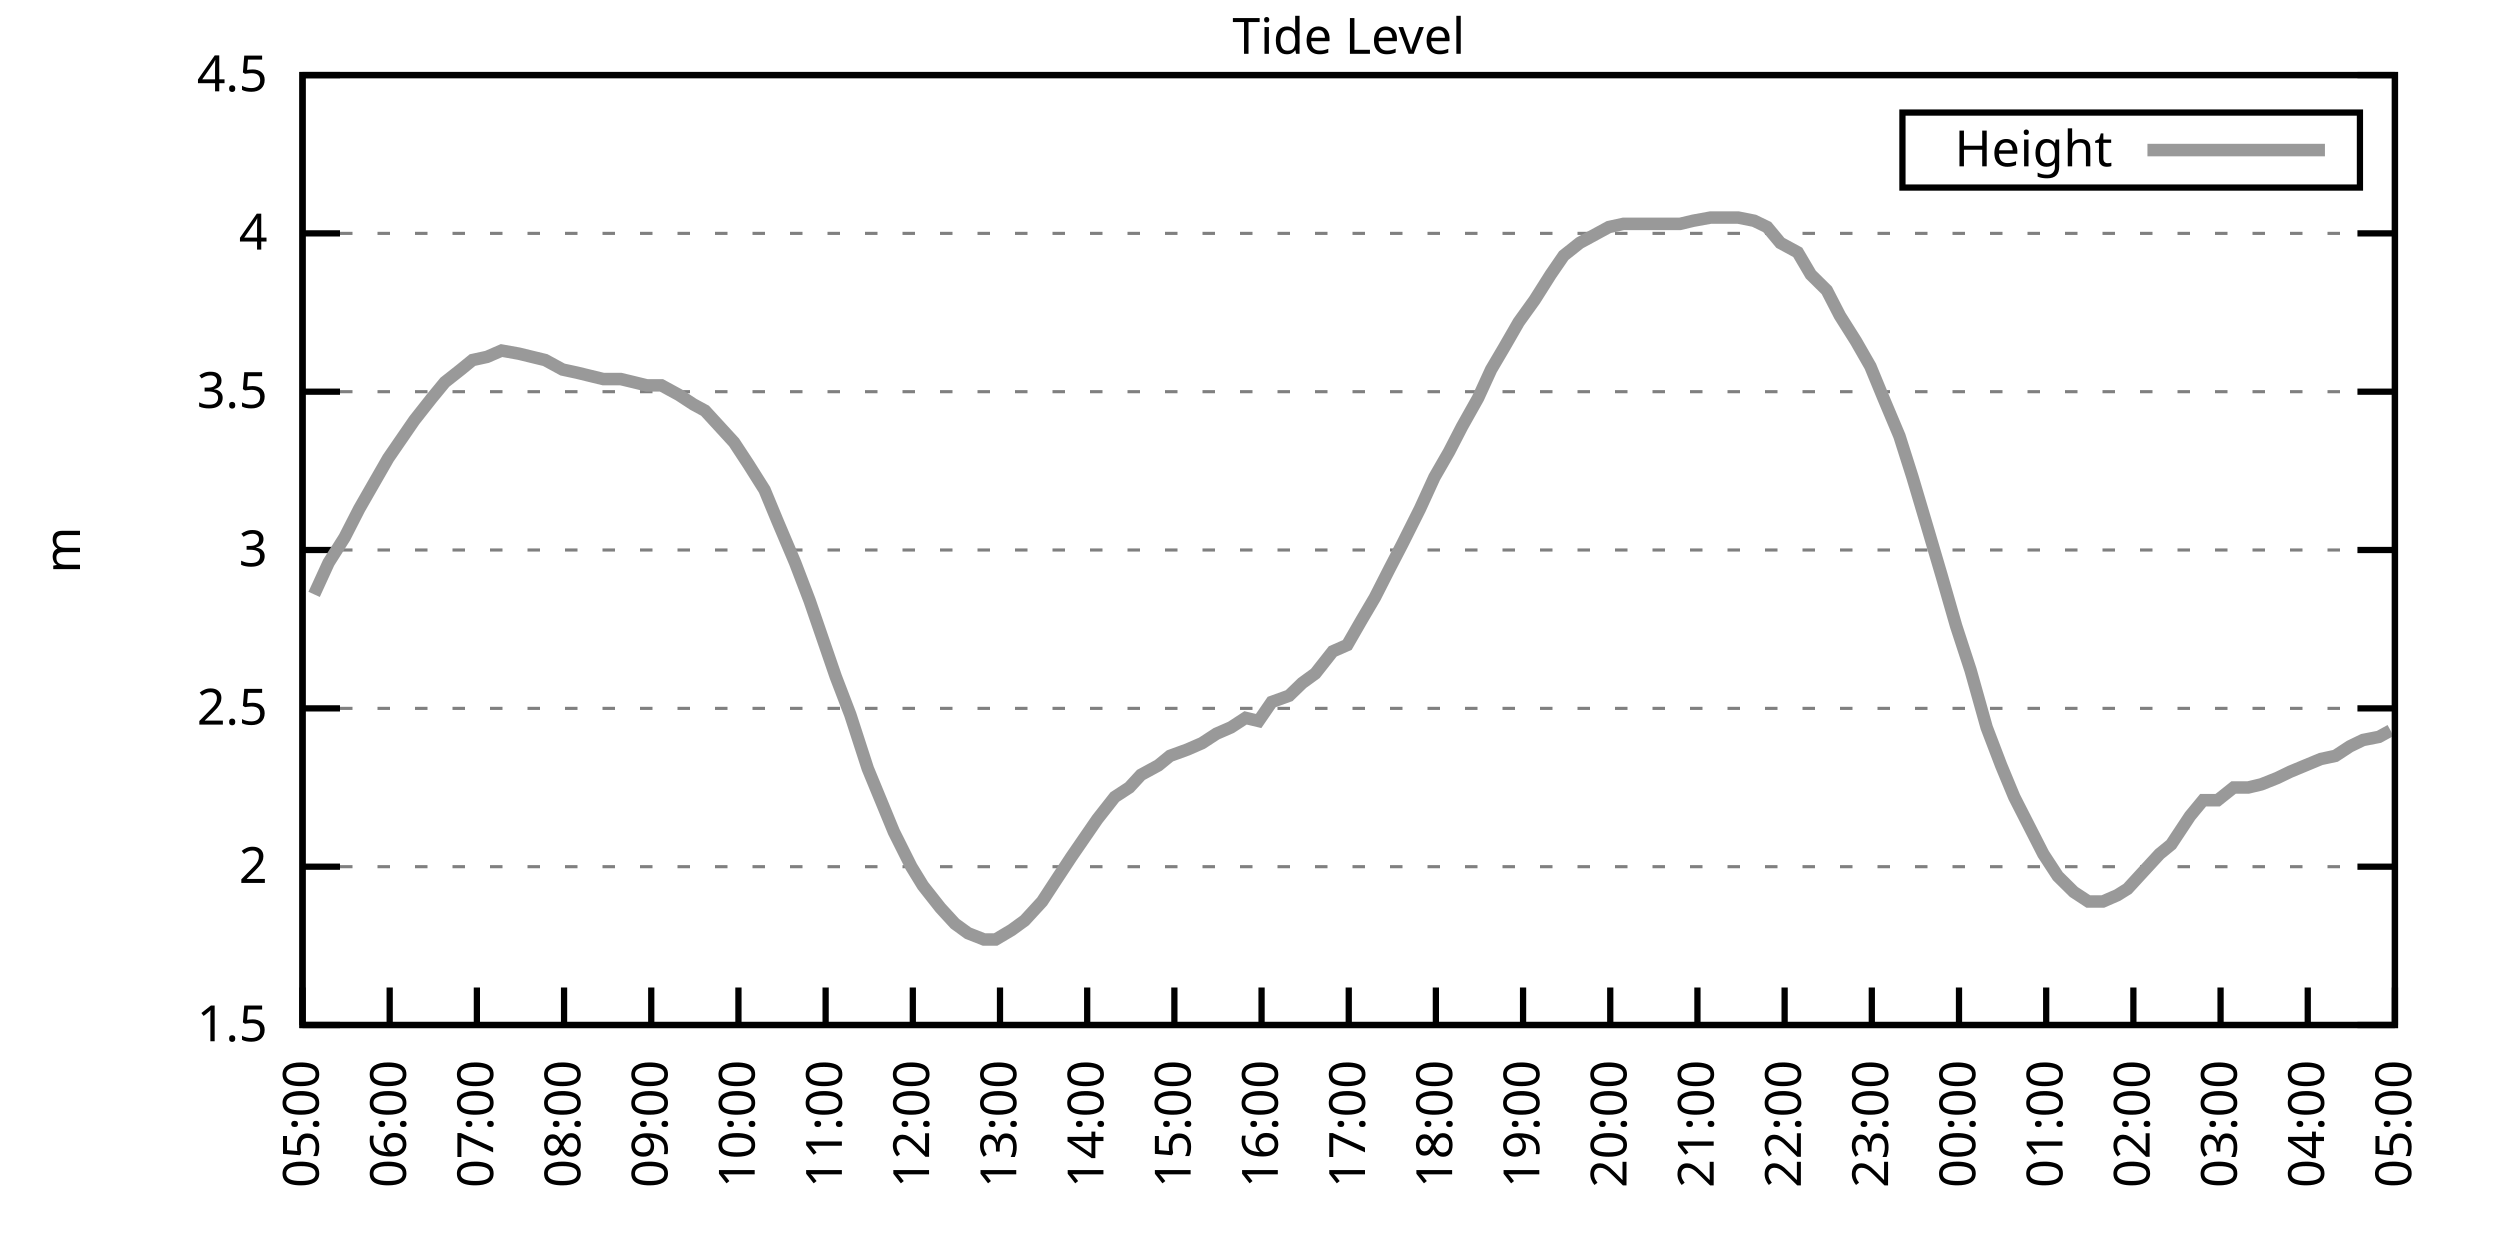
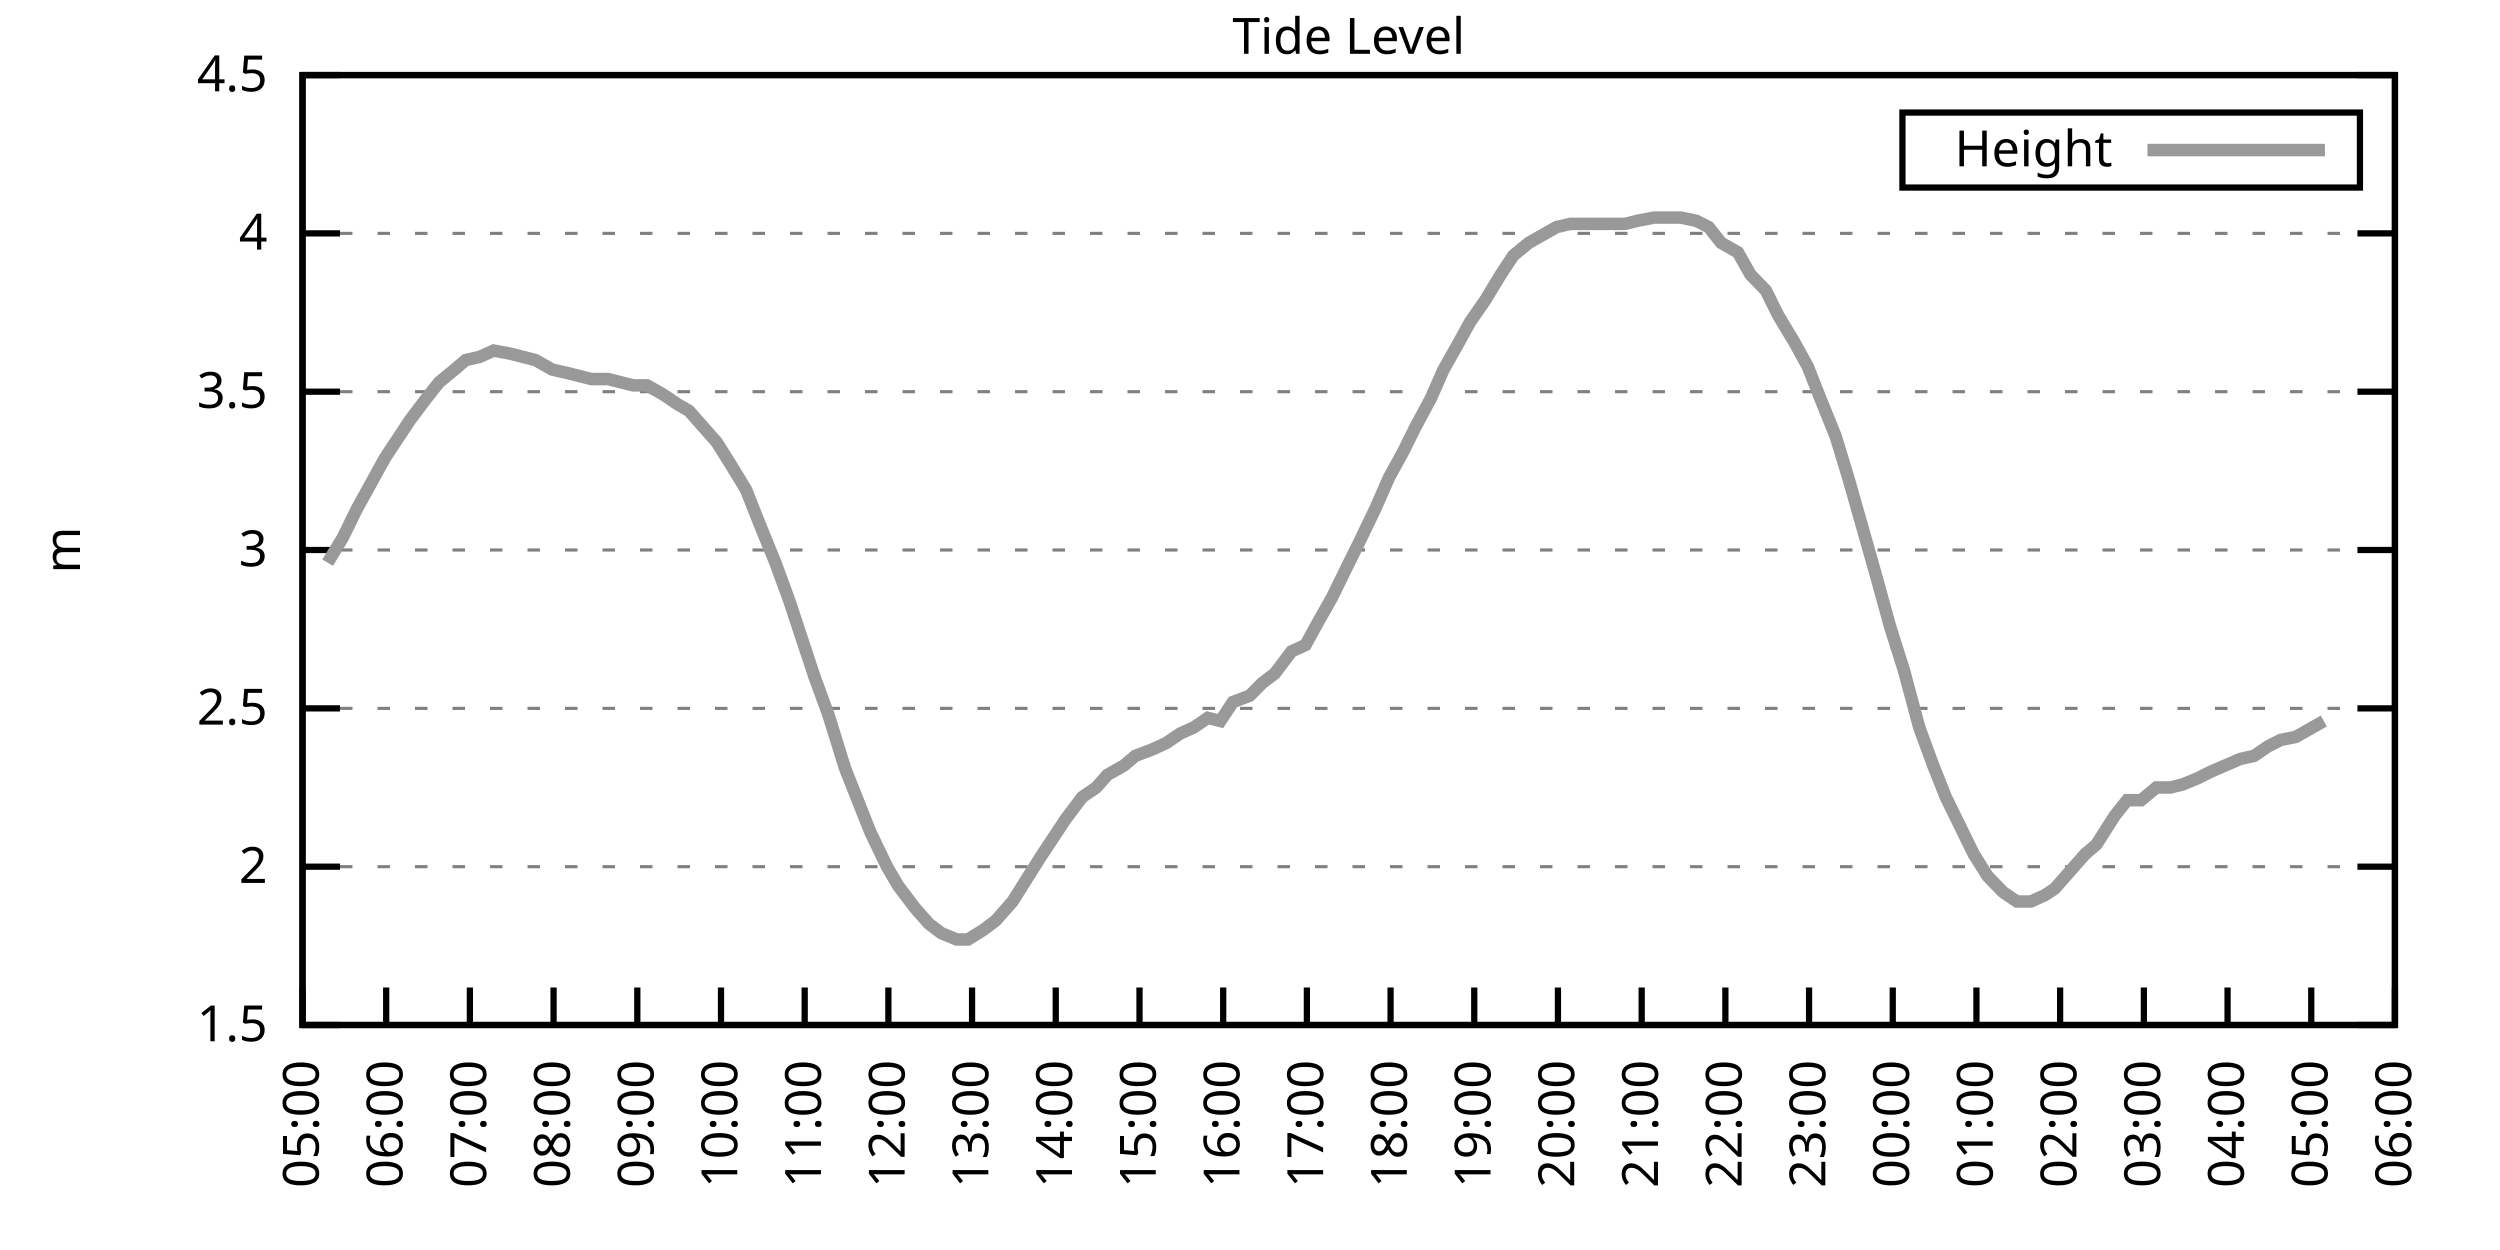
<svg xmlns="http://www.w3.org/2000/svg" xmlns:xlink="http://www.w3.org/1999/xlink" width="400" height="200" viewBox="0 0 400 200">
  <g id="gnuplot_canvas">
    <rect x="0" y="0" width="400" height="200" fill="none" />
    <defs>
      <circle id="gpDot" r="0.5" stroke-width="0.5" stroke="currentColor" />
      <path id="gpPt0" stroke-width="0.333" stroke="currentColor" d="M-1,0 h2 M0,-1 v2" />
      <path id="gpPt1" stroke-width="0.333" stroke="currentColor" d="M-1,-1 L1,1 M1,-1 L-1,1" />
      <path id="gpPt2" stroke-width="0.333" stroke="currentColor" d="M-1,0 L1,0 M0,-1 L0,1 M-1,-1 L1,1 M-1,1 L1,-1" />
      <rect id="gpPt3" stroke-width="0.333" stroke="currentColor" x="-1" y="-1" width="2" height="2" />
      <rect id="gpPt4" stroke-width="0.333" stroke="currentColor" fill="currentColor" x="-1" y="-1" width="2" height="2" />
      <circle id="gpPt5" stroke-width="0.333" stroke="currentColor" cx="0" cy="0" r="1" />
      <use xlink:href="#gpPt5" id="gpPt6" fill="currentColor" stroke="none" />
      <path id="gpPt7" stroke-width="0.333" stroke="currentColor" d="M0,-1.33 L-1.33,0.67 L1.33,0.67 z" />
      <use xlink:href="#gpPt7" id="gpPt8" fill="currentColor" stroke="none" />
      <use xlink:href="#gpPt7" id="gpPt9" stroke="currentColor" transform="rotate(180)" />
      <use xlink:href="#gpPt9" id="gpPt10" fill="currentColor" stroke="none" />
      <use xlink:href="#gpPt3" id="gpPt11" stroke="currentColor" transform="rotate(45)" />
      <use xlink:href="#gpPt11" id="gpPt12" fill="currentColor" stroke="none" />
      <path id="gpPt13" stroke-width="0.333" stroke="currentColor" d="M0,1.330 L1.265,0.411 L0.782,-1.067 L-0.782,-1.076 L-1.265,0.411 z" />
      <use xlink:href="#gpPt13" id="gpPt14" fill="currentColor" stroke="none" />
      <filter id="textbox" filterUnits="objectBoundingBox" x="0" y="0" height="1" width="1">
        <feFlood flood-color="white" flood-opacity="1" result="bgnd" />
        <feComposite in="SourceGraphic" in2="bgnd" operator="atop" />
      </filter>
      <filter id="greybox" filterUnits="objectBoundingBox" x="0" y="0" height="1" width="1">
        <feFlood flood-color="lightgrey" flood-opacity="1" result="grey" />
        <feComposite in="SourceGraphic" in2="grey" operator="atop" />
      </filter>
    </defs>
    <g fill="none" color="white" stroke="currentColor" stroke-width="1.00" stroke-linecap="butt" stroke-linejoin="miter">
</g>
    <g fill="none" color="black" stroke="currentColor" stroke-width="1.00" stroke-linecap="butt" stroke-linejoin="miter">
      <g stroke="none" shape-rendering="crispEdges">
        <polygon fill="rgb(255, 255, 255)" points="48.40,164.00 383.18,164.00 383.18,12.02 48.40,12.02 " />
      </g>
    </g>
    <g fill="none" color="black" stroke="currentColor" stroke-width="1.00" stroke-linecap="butt" stroke-linejoin="miter">
</g>
    <g fill="none" color="black" stroke="black" stroke-width="0.50" stroke-linecap="butt" stroke-linejoin="miter">
</g>
    <g fill="none" color="gray" stroke="currentColor" stroke-width="0.50" stroke-linecap="butt" stroke-linejoin="miter">
      <path stroke="gray" stroke-dasharray="2,4" class="gridline" d="M48.40,164.00 L383.19,164.00  " />
    </g>
    <g fill="none" color="gray" stroke="gray" stroke-width="1.00" stroke-linecap="butt" stroke-linejoin="miter">
</g>
    <g fill="none" color="black" stroke="currentColor" stroke-width="1.00" stroke-linecap="butt" stroke-linejoin="miter">
      <path stroke="black" d="M48.40,164.00 L54.40,164.00 M383.19,164.00 L377.19,164.00  " />
      <g transform="translate(42.80,166.60)" stroke="none" fill="black" font-family="Sans" font-size="8.00" text-anchor="end">
        <text>
          <tspan font-family="Sans"> 1.5</tspan>
        </text>
      </g>
    </g>
    <g fill="none" color="black" stroke="currentColor" stroke-width="1.00" stroke-linecap="butt" stroke-linejoin="miter">
</g>
    <g fill="none" color="black" stroke="black" stroke-width="0.50" stroke-linecap="butt" stroke-linejoin="miter">
</g>
    <g fill="none" color="gray" stroke="currentColor" stroke-width="0.50" stroke-linecap="butt" stroke-linejoin="miter">
      <path stroke="gray" stroke-dasharray="2,4" class="gridline" d="M48.40,138.67 L383.19,138.67  " />
    </g>
    <g fill="none" color="gray" stroke="gray" stroke-width="1.00" stroke-linecap="butt" stroke-linejoin="miter">
</g>
    <g fill="none" color="black" stroke="currentColor" stroke-width="1.00" stroke-linecap="butt" stroke-linejoin="miter">
      <path stroke="black" d="M48.40,138.67 L54.40,138.67 M383.19,138.67 L377.19,138.67  " />
      <g transform="translate(42.80,141.27)" stroke="none" fill="black" font-family="Sans" font-size="8.00" text-anchor="end">
        <text>
          <tspan font-family="Sans"> 2</tspan>
        </text>
      </g>
    </g>
    <g fill="none" color="black" stroke="currentColor" stroke-width="1.00" stroke-linecap="butt" stroke-linejoin="miter">
</g>
    <g fill="none" color="black" stroke="black" stroke-width="0.50" stroke-linecap="butt" stroke-linejoin="miter">
</g>
    <g fill="none" color="gray" stroke="currentColor" stroke-width="0.50" stroke-linecap="butt" stroke-linejoin="miter">
      <path stroke="gray" stroke-dasharray="2,4" class="gridline" d="M48.40,113.34 L383.19,113.34  " />
    </g>
    <g fill="none" color="gray" stroke="gray" stroke-width="1.00" stroke-linecap="butt" stroke-linejoin="miter">
</g>
    <g fill="none" color="black" stroke="currentColor" stroke-width="1.00" stroke-linecap="butt" stroke-linejoin="miter">
      <path stroke="black" d="M48.40,113.34 L54.40,113.34 M383.19,113.34 L377.19,113.34  " />
      <g transform="translate(42.80,115.94)" stroke="none" fill="black" font-family="Sans" font-size="8.00" text-anchor="end">
        <text>
          <tspan font-family="Sans"> 2.5</tspan>
        </text>
      </g>
    </g>
    <g fill="none" color="black" stroke="currentColor" stroke-width="1.00" stroke-linecap="butt" stroke-linejoin="miter">
</g>
    <g fill="none" color="black" stroke="black" stroke-width="0.50" stroke-linecap="butt" stroke-linejoin="miter">
</g>
    <g fill="none" color="gray" stroke="currentColor" stroke-width="0.50" stroke-linecap="butt" stroke-linejoin="miter">
      <path stroke="gray" stroke-dasharray="2,4" class="gridline" d="M48.40,88.00 L383.19,88.00  " />
    </g>
    <g fill="none" color="gray" stroke="gray" stroke-width="1.00" stroke-linecap="butt" stroke-linejoin="miter">
</g>
    <g fill="none" color="black" stroke="currentColor" stroke-width="1.00" stroke-linecap="butt" stroke-linejoin="miter">
      <path stroke="black" d="M48.40,88.00 L54.40,88.00 M383.19,88.00 L377.19,88.00  " />
      <g transform="translate(42.80,90.60)" stroke="none" fill="black" font-family="Sans" font-size="8.00" text-anchor="end">
        <text>
          <tspan font-family="Sans"> 3</tspan>
        </text>
      </g>
    </g>
    <g fill="none" color="black" stroke="currentColor" stroke-width="1.00" stroke-linecap="butt" stroke-linejoin="miter">
</g>
    <g fill="none" color="black" stroke="black" stroke-width="0.50" stroke-linecap="butt" stroke-linejoin="miter">
</g>
    <g fill="none" color="gray" stroke="currentColor" stroke-width="0.50" stroke-linecap="butt" stroke-linejoin="miter">
      <path stroke="gray" stroke-dasharray="2,4" class="gridline" d="M48.40,62.67 L383.19,62.67  " />
    </g>
    <g fill="none" color="gray" stroke="gray" stroke-width="1.00" stroke-linecap="butt" stroke-linejoin="miter">
</g>
    <g fill="none" color="black" stroke="currentColor" stroke-width="1.00" stroke-linecap="butt" stroke-linejoin="miter">
      <path stroke="black" d="M48.40,62.67 L54.40,62.67 M383.19,62.67 L377.19,62.67  " />
      <g transform="translate(42.80,65.27)" stroke="none" fill="black" font-family="Sans" font-size="8.00" text-anchor="end">
        <text>
          <tspan font-family="Sans"> 3.5</tspan>
        </text>
      </g>
    </g>
    <g fill="none" color="black" stroke="currentColor" stroke-width="1.00" stroke-linecap="butt" stroke-linejoin="miter">
</g>
    <g fill="none" color="black" stroke="black" stroke-width="0.50" stroke-linecap="butt" stroke-linejoin="miter">
</g>
    <g fill="none" color="gray" stroke="currentColor" stroke-width="0.50" stroke-linecap="butt" stroke-linejoin="miter">
      <path stroke="gray" stroke-dasharray="2,4" class="gridline" d="M48.40,37.34 L383.19,37.34  " />
    </g>
    <g fill="none" color="gray" stroke="gray" stroke-width="1.00" stroke-linecap="butt" stroke-linejoin="miter">
</g>
    <g fill="none" color="black" stroke="currentColor" stroke-width="1.00" stroke-linecap="butt" stroke-linejoin="miter">
      <path stroke="black" d="M48.40,37.34 L54.40,37.34 M383.19,37.34 L377.19,37.34  " />
      <g transform="translate(42.80,39.94)" stroke="none" fill="black" font-family="Sans" font-size="8.00" text-anchor="end">
        <text>
          <tspan font-family="Sans"> 4</tspan>
        </text>
      </g>
    </g>
    <g fill="none" color="black" stroke="currentColor" stroke-width="1.00" stroke-linecap="butt" stroke-linejoin="miter">
</g>
    <g fill="none" color="black" stroke="black" stroke-width="0.50" stroke-linecap="butt" stroke-linejoin="miter">
</g>
    <g fill="none" color="gray" stroke="currentColor" stroke-width="0.50" stroke-linecap="butt" stroke-linejoin="miter">
      <path stroke="gray" stroke-dasharray="2,4" class="gridline" d="M48.40,12.01 L383.19,12.01  " />
    </g>
    <g fill="none" color="gray" stroke="gray" stroke-width="1.00" stroke-linecap="butt" stroke-linejoin="miter">
</g>
    <g fill="none" color="black" stroke="currentColor" stroke-width="1.00" stroke-linecap="butt" stroke-linejoin="miter">
      <path stroke="black" d="M48.40,12.01 L54.40,12.01 M383.19,12.01 L377.19,12.01  " />
      <g transform="translate(42.80,14.61)" stroke="none" fill="black" font-family="Sans" font-size="8.00" text-anchor="end">
        <text>
          <tspan font-family="Sans"> 4.5</tspan>
        </text>
      </g>
    </g>
    <g fill="none" color="black" stroke="currentColor" stroke-width="1.00" stroke-linecap="butt" stroke-linejoin="miter">
      <path stroke="black" d="M48.40,164.00 L48.40,158.00  " />
      <g transform="translate(51.00,169.60) rotate(270.00)" stroke="none" fill="black" font-family="Sans" font-size="8.00" text-anchor="end">
        <text>
          <tspan font-family="Sans">05:00</tspan>
        </text>
      </g>
    </g>
    <g fill="none" color="black" stroke="currentColor" stroke-width="1.00" stroke-linecap="butt" stroke-linejoin="miter">
-       <path stroke="black" d="M62.35,164.00 L62.35,158.00  " />
-       <g transform="translate(64.95,169.60) rotate(270.00)" stroke="none" fill="black" font-family="Sans" font-size="8.00" text-anchor="end">
+       <path stroke="black" d="M61.79,164.00 L61.79,158.00  " />
+       <g transform="translate(64.39,169.60) rotate(270.00)" stroke="none" fill="black" font-family="Sans" font-size="8.00" text-anchor="end">
        <text>
          <tspan font-family="Sans">06:00</tspan>
        </text>
      </g>
    </g>
    <g fill="none" color="black" stroke="currentColor" stroke-width="1.00" stroke-linecap="butt" stroke-linejoin="miter">
-       <path stroke="black" d="M76.30,164.00 L76.30,158.00  " />
-       <g transform="translate(78.90,169.60) rotate(270.00)" stroke="none" fill="black" font-family="Sans" font-size="8.00" text-anchor="end">
+       <path stroke="black" d="M75.18,164.00 L75.18,158.00  " />
+       <g transform="translate(77.78,169.60) rotate(270.00)" stroke="none" fill="black" font-family="Sans" font-size="8.00" text-anchor="end">
        <text>
          <tspan font-family="Sans">07:00</tspan>
        </text>
      </g>
    </g>
    <g fill="none" color="black" stroke="currentColor" stroke-width="1.00" stroke-linecap="butt" stroke-linejoin="miter">
-       <path stroke="black" d="M90.25,164.00 L90.25,158.00  " />
-       <g transform="translate(92.85,169.60) rotate(270.00)" stroke="none" fill="black" font-family="Sans" font-size="8.00" text-anchor="end">
+       <path stroke="black" d="M88.57,164.00 L88.57,158.00  " />
+       <g transform="translate(91.17,169.60) rotate(270.00)" stroke="none" fill="black" font-family="Sans" font-size="8.00" text-anchor="end">
        <text>
          <tspan font-family="Sans">08:00</tspan>
        </text>
      </g>
    </g>
    <g fill="none" color="black" stroke="currentColor" stroke-width="1.00" stroke-linecap="butt" stroke-linejoin="miter">
-       <path stroke="black" d="M104.20,164.00 L104.20,158.00  " />
-       <g transform="translate(106.80,169.60) rotate(270.00)" stroke="none" fill="black" font-family="Sans" font-size="8.00" text-anchor="end">
+       <path stroke="black" d="M101.97,164.00 L101.97,158.00  " />
+       <g transform="translate(104.57,169.60) rotate(270.00)" stroke="none" fill="black" font-family="Sans" font-size="8.00" text-anchor="end">
        <text>
          <tspan font-family="Sans">09:00</tspan>
        </text>
      </g>
    </g>
    <g fill="none" color="black" stroke="currentColor" stroke-width="1.00" stroke-linecap="butt" stroke-linejoin="miter">
-       <path stroke="black" d="M118.15,164.00 L118.15,158.00  " />
-       <g transform="translate(120.75,169.60) rotate(270.00)" stroke="none" fill="black" font-family="Sans" font-size="8.00" text-anchor="end">
+       <path stroke="black" d="M115.36,164.00 L115.36,158.00  " />
+       <g transform="translate(117.96,169.60) rotate(270.00)" stroke="none" fill="black" font-family="Sans" font-size="8.00" text-anchor="end">
        <text>
          <tspan font-family="Sans">10:00</tspan>
        </text>
      </g>
    </g>
    <g fill="none" color="black" stroke="currentColor" stroke-width="1.00" stroke-linecap="butt" stroke-linejoin="miter">
-       <path stroke="black" d="M132.10,164.00 L132.10,158.00  " />
-       <g transform="translate(134.70,169.60) rotate(270.00)" stroke="none" fill="black" font-family="Sans" font-size="8.00" text-anchor="end">
+       <path stroke="black" d="M128.75,164.00 L128.75,158.00  " />
+       <g transform="translate(131.35,169.60) rotate(270.00)" stroke="none" fill="black" font-family="Sans" font-size="8.00" text-anchor="end">
        <text>
          <tspan font-family="Sans">11:00</tspan>
        </text>
      </g>
    </g>
    <g fill="none" color="black" stroke="currentColor" stroke-width="1.00" stroke-linecap="butt" stroke-linejoin="miter">
-       <path stroke="black" d="M146.05,164.00 L146.05,158.00  " />
-       <g transform="translate(148.65,169.60) rotate(270.00)" stroke="none" fill="black" font-family="Sans" font-size="8.00" text-anchor="end">
+       <path stroke="black" d="M142.14,164.00 L142.14,158.00  " />
+       <g transform="translate(144.74,169.60) rotate(270.00)" stroke="none" fill="black" font-family="Sans" font-size="8.00" text-anchor="end">
        <text>
          <tspan font-family="Sans">12:00</tspan>
        </text>
      </g>
    </g>
    <g fill="none" color="black" stroke="currentColor" stroke-width="1.00" stroke-linecap="butt" stroke-linejoin="miter">
-       <path stroke="black" d="M160.00,164.00 L160.00,158.00  " />
-       <g transform="translate(162.60,169.60) rotate(270.00)" stroke="none" fill="black" font-family="Sans" font-size="8.00" text-anchor="end">
+       <path stroke="black" d="M155.53,164.00 L155.53,158.00  " />
+       <g transform="translate(158.13,169.60) rotate(270.00)" stroke="none" fill="black" font-family="Sans" font-size="8.00" text-anchor="end">
        <text>
          <tspan font-family="Sans">13:00</tspan>
        </text>
      </g>
    </g>
    <g fill="none" color="black" stroke="currentColor" stroke-width="1.00" stroke-linecap="butt" stroke-linejoin="miter">
-       <path stroke="black" d="M173.95,164.00 L173.95,158.00  " />
-       <g transform="translate(176.55,169.60) rotate(270.00)" stroke="none" fill="black" font-family="Sans" font-size="8.00" text-anchor="end">
+       <path stroke="black" d="M168.92,164.00 L168.92,158.00  " />
+       <g transform="translate(171.52,169.60) rotate(270.00)" stroke="none" fill="black" font-family="Sans" font-size="8.00" text-anchor="end">
        <text>
          <tspan font-family="Sans">14:00</tspan>
        </text>
      </g>
    </g>
    <g fill="none" color="black" stroke="currentColor" stroke-width="1.00" stroke-linecap="butt" stroke-linejoin="miter">
-       <path stroke="black" d="M187.90,164.00 L187.90,158.00  " />
-       <g transform="translate(190.50,169.60) rotate(270.00)" stroke="none" fill="black" font-family="Sans" font-size="8.00" text-anchor="end">
+       <path stroke="black" d="M182.32,164.00 L182.32,158.00  " />
+       <g transform="translate(184.92,169.60) rotate(270.00)" stroke="none" fill="black" font-family="Sans" font-size="8.00" text-anchor="end">
        <text>
          <tspan font-family="Sans">15:00</tspan>
        </text>
      </g>
    </g>
    <g fill="none" color="black" stroke="currentColor" stroke-width="1.00" stroke-linecap="butt" stroke-linejoin="miter">
-       <path stroke="black" d="M201.85,164.00 L201.85,158.00  " />
-       <g transform="translate(204.45,169.60) rotate(270.00)" stroke="none" fill="black" font-family="Sans" font-size="8.00" text-anchor="end">
+       <path stroke="black" d="M195.71,164.00 L195.71,158.00  " />
+       <g transform="translate(198.31,169.60) rotate(270.00)" stroke="none" fill="black" font-family="Sans" font-size="8.00" text-anchor="end">
        <text>
          <tspan font-family="Sans">16:00</tspan>
        </text>
      </g>
    </g>
    <g fill="none" color="black" stroke="currentColor" stroke-width="1.00" stroke-linecap="butt" stroke-linejoin="miter">
-       <path stroke="black" d="M215.80,164.00 L215.80,158.00  " />
-       <g transform="translate(218.40,169.60) rotate(270.00)" stroke="none" fill="black" font-family="Sans" font-size="8.00" text-anchor="end">
+       <path stroke="black" d="M209.10,164.00 L209.10,158.00  " />
+       <g transform="translate(211.70,169.60) rotate(270.00)" stroke="none" fill="black" font-family="Sans" font-size="8.00" text-anchor="end">
        <text>
          <tspan font-family="Sans">17:00</tspan>
        </text>
      </g>
    </g>
    <g fill="none" color="black" stroke="currentColor" stroke-width="1.00" stroke-linecap="butt" stroke-linejoin="miter">
-       <path stroke="black" d="M229.74,164.00 L229.74,158.00  " />
-       <g transform="translate(232.34,169.60) rotate(270.00)" stroke="none" fill="black" font-family="Sans" font-size="8.00" text-anchor="end">
+       <path stroke="black" d="M222.49,164.00 L222.49,158.00  " />
+       <g transform="translate(225.09,169.60) rotate(270.00)" stroke="none" fill="black" font-family="Sans" font-size="8.00" text-anchor="end">
        <text>
          <tspan font-family="Sans">18:00</tspan>
        </text>
      </g>
    </g>
    <g fill="none" color="black" stroke="currentColor" stroke-width="1.00" stroke-linecap="butt" stroke-linejoin="miter">
-       <path stroke="black" d="M243.69,164.00 L243.69,158.00  " />
-       <g transform="translate(246.29,169.60) rotate(270.00)" stroke="none" fill="black" font-family="Sans" font-size="8.00" text-anchor="end">
+       <path stroke="black" d="M235.88,164.00 L235.88,158.00  " />
+       <g transform="translate(238.48,169.60) rotate(270.00)" stroke="none" fill="black" font-family="Sans" font-size="8.00" text-anchor="end">
        <text>
          <tspan font-family="Sans">19:00</tspan>
        </text>
      </g>
    </g>
    <g fill="none" color="black" stroke="currentColor" stroke-width="1.00" stroke-linecap="butt" stroke-linejoin="miter">
-       <path stroke="black" d="M257.64,164.00 L257.64,158.00  " />
-       <g transform="translate(260.24,169.60) rotate(270.00)" stroke="none" fill="black" font-family="Sans" font-size="8.00" text-anchor="end">
+       <path stroke="black" d="M249.27,164.00 L249.27,158.00  " />
+       <g transform="translate(251.87,169.60) rotate(270.00)" stroke="none" fill="black" font-family="Sans" font-size="8.00" text-anchor="end">
        <text>
          <tspan font-family="Sans">20:00</tspan>
        </text>
      </g>
    </g>
    <g fill="none" color="black" stroke="currentColor" stroke-width="1.00" stroke-linecap="butt" stroke-linejoin="miter">
-       <path stroke="black" d="M271.59,164.00 L271.59,158.00  " />
-       <g transform="translate(274.19,169.60) rotate(270.00)" stroke="none" fill="black" font-family="Sans" font-size="8.00" text-anchor="end">
+       <path stroke="black" d="M262.67,164.00 L262.67,158.00  " />
+       <g transform="translate(265.27,169.60) rotate(270.00)" stroke="none" fill="black" font-family="Sans" font-size="8.00" text-anchor="end">
        <text>
          <tspan font-family="Sans">21:00</tspan>
        </text>
      </g>
    </g>
    <g fill="none" color="black" stroke="currentColor" stroke-width="1.00" stroke-linecap="butt" stroke-linejoin="miter">
-       <path stroke="black" d="M285.54,164.00 L285.54,158.00  " />
-       <g transform="translate(288.14,169.60) rotate(270.00)" stroke="none" fill="black" font-family="Sans" font-size="8.00" text-anchor="end">
+       <path stroke="black" d="M276.06,164.00 L276.06,158.00  " />
+       <g transform="translate(278.66,169.60) rotate(270.00)" stroke="none" fill="black" font-family="Sans" font-size="8.00" text-anchor="end">
        <text>
          <tspan font-family="Sans">22:00</tspan>
        </text>
      </g>
    </g>
    <g fill="none" color="black" stroke="currentColor" stroke-width="1.00" stroke-linecap="butt" stroke-linejoin="miter">
-       <path stroke="black" d="M299.49,164.00 L299.49,158.00  " />
-       <g transform="translate(302.09,169.60) rotate(270.00)" stroke="none" fill="black" font-family="Sans" font-size="8.00" text-anchor="end">
+       <path stroke="black" d="M289.45,164.00 L289.45,158.00  " />
+       <g transform="translate(292.05,169.60) rotate(270.00)" stroke="none" fill="black" font-family="Sans" font-size="8.00" text-anchor="end">
        <text>
          <tspan font-family="Sans">23:00</tspan>
        </text>
      </g>
    </g>
    <g fill="none" color="black" stroke="currentColor" stroke-width="1.00" stroke-linecap="butt" stroke-linejoin="miter">
-       <path stroke="black" d="M313.44,164.00 L313.44,158.00  " />
-       <g transform="translate(316.04,169.60) rotate(270.00)" stroke="none" fill="black" font-family="Sans" font-size="8.00" text-anchor="end">
+       <path stroke="black" d="M302.84,164.00 L302.84,158.00  " />
+       <g transform="translate(305.44,169.60) rotate(270.00)" stroke="none" fill="black" font-family="Sans" font-size="8.00" text-anchor="end">
        <text>
          <tspan font-family="Sans">00:00</tspan>
        </text>
      </g>
    </g>
    <g fill="none" color="black" stroke="currentColor" stroke-width="1.00" stroke-linecap="butt" stroke-linejoin="miter">
-       <path stroke="black" d="M327.39,164.00 L327.39,158.00  " />
-       <g transform="translate(329.99,169.60) rotate(270.00)" stroke="none" fill="black" font-family="Sans" font-size="8.00" text-anchor="end">
+       <path stroke="black" d="M316.23,164.00 L316.23,158.00  " />
+       <g transform="translate(318.83,169.60) rotate(270.00)" stroke="none" fill="black" font-family="Sans" font-size="8.00" text-anchor="end">
        <text>
          <tspan font-family="Sans">01:00</tspan>
        </text>
      </g>
    </g>
    <g fill="none" color="black" stroke="currentColor" stroke-width="1.00" stroke-linecap="butt" stroke-linejoin="miter">
-       <path stroke="black" d="M341.34,164.00 L341.34,158.00  " />
-       <g transform="translate(343.94,169.60) rotate(270.00)" stroke="none" fill="black" font-family="Sans" font-size="8.00" text-anchor="end">
+       <path stroke="black" d="M329.62,164.00 L329.62,158.00  " />
+       <g transform="translate(332.22,169.60) rotate(270.00)" stroke="none" fill="black" font-family="Sans" font-size="8.00" text-anchor="end">
        <text>
          <tspan font-family="Sans">02:00</tspan>
        </text>
      </g>
    </g>
    <g fill="none" color="black" stroke="currentColor" stroke-width="1.00" stroke-linecap="butt" stroke-linejoin="miter">
-       <path stroke="black" d="M355.29,164.00 L355.29,158.00  " />
-       <g transform="translate(357.89,169.60) rotate(270.00)" stroke="none" fill="black" font-family="Sans" font-size="8.00" text-anchor="end">
+       <path stroke="black" d="M343.02,164.00 L343.02,158.00  " />
+       <g transform="translate(345.62,169.60) rotate(270.00)" stroke="none" fill="black" font-family="Sans" font-size="8.00" text-anchor="end">
        <text>
          <tspan font-family="Sans">03:00</tspan>
        </text>
      </g>
    </g>
    <g fill="none" color="black" stroke="currentColor" stroke-width="1.00" stroke-linecap="butt" stroke-linejoin="miter">
-       <path stroke="black" d="M369.24,164.00 L369.24,158.00  " />
-       <g transform="translate(371.84,169.60) rotate(270.00)" stroke="none" fill="black" font-family="Sans" font-size="8.00" text-anchor="end">
+       <path stroke="black" d="M356.41,164.00 L356.41,158.00  " />
+       <g transform="translate(359.01,169.60) rotate(270.00)" stroke="none" fill="black" font-family="Sans" font-size="8.00" text-anchor="end">
        <text>
          <tspan font-family="Sans">04:00</tspan>
+         </text>
+       </g>
+     </g>
+     <g fill="none" color="black" stroke="currentColor" stroke-width="1.00" stroke-linecap="butt" stroke-linejoin="miter">
+       <path stroke="black" d="M369.80,164.00 L369.80,158.00  " />
+       <g transform="translate(372.40,169.60) rotate(270.00)" stroke="none" fill="black" font-family="Sans" font-size="8.00" text-anchor="end">
+         <text>
+           <tspan font-family="Sans">05:00</tspan>
        </text>
      </g>
    </g>
    <g fill="none" color="black" stroke="currentColor" stroke-width="1.00" stroke-linecap="butt" stroke-linejoin="miter">
      <path stroke="black" d="M383.19,164.00 L383.19,158.00  " />
      <g transform="translate(385.79,169.60) rotate(270.00)" stroke="none" fill="black" font-family="Sans" font-size="8.00" text-anchor="end">
        <text>
-           <tspan font-family="Sans">05:00</tspan>
+           <tspan font-family="Sans">06:00</tspan>
        </text>
      </g>
    </g>
    <g fill="none" color="black" stroke="currentColor" stroke-width="1.00" stroke-linecap="butt" stroke-linejoin="miter">
</g>
    <g fill="none" color="black" stroke="currentColor" stroke-width="1.00" stroke-linecap="butt" stroke-linejoin="miter">
      <path stroke="black" d="M48.40,12.01 L48.40,164.00 L383.19,164.00 L383.19,12.01 L48.40,12.01 Z  " />
    </g>
    <g fill="none" color="black" stroke="currentColor" stroke-width="1.00" stroke-linecap="butt" stroke-linejoin="miter">
</g>
    <g fill="none" color="black" stroke="currentColor" stroke-width="1.00" stroke-linecap="butt" stroke-linejoin="miter">
      <path stroke="black" d="M304.39,30.01 L304.39,18.01 L377.59,18.01 L377.59,30.01 L304.39,30.01 Z  " />
    </g>
    <g id="Tide_level_plot_1">
      <g fill="none" color="white" stroke="black" stroke-width="2.00" stroke-linecap="butt" stroke-linejoin="miter">
</g>
      <g fill="none" color="black" stroke="currentColor" stroke-width="2.00" stroke-linecap="butt" stroke-linejoin="miter">
        <g transform="translate(337.99,26.61)" stroke="none" fill="black" font-family="Sans" font-size="8.00" text-anchor="end">
          <text>
            <tspan font-family="Sans">Height</tspan>
          </text>
        </g>
      </g>
      <g fill="none" color="black" stroke="currentColor" stroke-width="2.00" stroke-linecap="butt" stroke-linejoin="miter">
-         <path stroke="rgb(153, 153, 153)" d="M343.59,24.01 L371.99,24.01 M50.26,95.10 L52.58,90.03 L55.14,85.98 L57.47,81.42 L59.79,77.37 L62.12,73.31   L64.21,70.27 L66.30,67.23 L69.09,63.69 L71.18,61.15 L73.74,59.13 L75.60,57.61 L77.93,57.10 L80.25,56.09   L83.04,56.59 L85.13,57.10 L87.23,57.61 L90.02,59.13 L92.34,59.63 L94.43,60.14 L96.53,60.65 L99.32,60.65   L101.41,61.15 L103.50,61.66 L105.83,61.66 L108.62,63.18 L110.94,64.70 L112.80,65.71 L115.59,68.75 L117.45,70.78   L119.78,74.33 L122.33,78.38 L124.43,83.45 L127.22,90.03 L129.54,96.11 L131.63,102.19 L133.72,108.27 L136.05,114.35   L138.84,122.96 L140.93,128.03 L143.02,133.10 L145.81,138.67 L147.67,141.71 L150.46,145.25 L152.79,147.79 L154.88,149.31   L157.44,150.32 L159.30,150.32 L161.86,148.80 L163.95,147.28 L166.74,144.24 L169.06,140.69 L171.39,137.15 L173.48,134.11   L175.57,131.07 L178.36,127.52 L180.69,126.00 L182.55,123.98 L185.34,122.46 L187.20,120.94 L189.99,119.92 L192.31,118.91   L194.64,117.39 L196.96,116.38 L199.29,114.86 L201.38,115.36 L203.47,112.32 L206.26,111.31 L208.36,109.28 L210.45,107.76   L213.24,104.22 L215.56,103.20 L217.89,99.15 L219.98,95.60 L222.30,91.04 L224.40,86.99 L227.19,81.42 L229.51,76.35   L231.84,72.30 L233.93,68.25 L236.49,63.69 L238.58,59.13 L240.67,55.58 L243.00,51.53 L245.55,47.98 L248.11,43.93   L250.20,40.89 L252.76,38.86 L254.62,37.85 L257.41,36.33 L259.74,35.82 L261.83,35.82 L264.39,35.82 L266.71,35.82   L268.80,35.82 L270.90,35.32 L273.69,34.81 L275.78,34.81 L278.10,34.81 L280.66,35.32 L282.75,36.33 L284.85,38.86   L287.64,40.38 L289.73,43.93 L292.29,46.46 L294.38,50.51 L296.94,54.57 L299.26,58.62 L301.35,63.69 L303.91,69.77   L306.00,76.35 L308.56,84.97 L310.65,92.06 L312.98,100.16 L315.30,107.26 L317.86,116.38 L320.18,122.46 L322.28,127.52   L326.93,136.64 L329.25,140.19 L331.81,142.72 L334.13,144.24 L336.46,144.24 L338.78,143.23 L340.41,142.21 L343.20,139.17   L345.53,136.64 L347.39,135.12 L350.41,130.56 L352.50,128.03 L354.83,128.03 L357.38,126.00 L359.71,126.00 L361.80,125.50   L364.36,124.48 L366.45,123.47 L371.33,121.44 L373.66,120.94 L375.98,119.42 L378.08,118.40 L380.63,117.90 L382.49,116.88    " />
+         <path stroke="rgb(153, 153, 153)" d="M343.59,24.01 L371.99,24.01 M52.42,90.03 L54.87,85.98 L57.10,81.42 L59.34,77.37 L61.57,73.31 L63.58,70.27   L65.59,67.23 L68.26,63.69 L70.27,61.15 L72.73,59.13 L74.51,57.61 L76.75,57.10 L78.98,56.09 L81.66,56.59   L83.66,57.10 L85.67,57.61 L88.35,59.13 L90.58,59.63 L92.59,60.14 L94.60,60.65 L97.28,60.65 L99.29,61.15   L101.30,61.66 L103.53,61.66 L106.21,63.18 L108.44,64.70 L110.22,65.71 L112.90,68.75 L114.69,70.78 L116.92,74.33   L119.38,78.38 L121.38,83.45 L124.06,90.03 L126.29,96.11 L128.30,102.19 L130.31,108.27 L132.54,114.35 L135.22,122.96   L137.23,128.03 L139.24,133.10 L141.92,138.67 L143.70,141.71 L146.38,145.25 L148.61,147.79 L150.62,149.31 L153.08,150.32   L154.86,150.32 L157.32,148.80 L159.33,147.28 L162.01,144.24 L164.24,140.69 L166.47,137.15 L168.48,134.11 L170.49,131.07   L173.17,127.52 L175.40,126.00 L177.18,123.98 L179.86,122.46 L181.65,120.94 L184.32,119.92 L186.56,118.91 L188.79,117.39   L191.02,116.38 L193.25,114.86 L195.26,115.36 L197.27,112.32 L199.95,111.31 L201.96,109.28 L203.97,107.76 L206.64,104.22   L208.88,103.20 L211.11,99.15 L213.12,95.60 L215.35,91.04 L217.36,86.99 L220.04,81.42 L222.27,76.35 L224.50,72.30   L226.51,68.25 L228.96,63.69 L230.97,59.13 L232.98,55.58 L235.21,51.53 L237.67,47.98 L240.12,43.93 L242.13,40.89   L244.59,38.86 L246.37,37.85 L249.05,36.33 L251.28,35.82 L253.29,35.82 L255.75,35.82 L257.98,35.82 L259.99,35.82   L262.00,35.32 L264.67,34.81 L266.68,34.81 L268.92,34.81 L271.37,35.32 L273.38,36.33 L275.39,38.86 L278.07,40.38   L280.07,43.93 L282.53,46.46 L284.54,50.51 L286.99,54.57 L289.23,58.62 L291.23,63.69 L293.69,69.77 L295.70,76.35   L298.15,84.97 L300.16,92.06 L302.39,100.16 L304.63,107.26 L307.08,116.38 L309.31,122.46 L311.32,127.52 L315.79,136.64   L318.02,140.19 L320.47,142.72 L322.70,144.24 L324.94,144.24 L327.17,143.23 L328.73,142.21 L331.41,139.17 L333.64,136.64   L335.43,135.12 L338.33,130.56 L340.34,128.03 L342.57,128.03 L345.02,126.00 L347.26,126.00 L349.26,125.50 L351.72,124.48   L353.73,123.47 L358.42,121.44 L360.65,120.94 L362.88,119.42 L364.89,118.40 L367.34,117.90 L369.13,116.88 L371.81,115.36    " />
      </g>
    </g>
    <g fill="none" color="black" stroke="currentColor" stroke-width="2.00" stroke-linecap="butt" stroke-linejoin="miter">
</g>
    <g fill="none" color="black" stroke="black" stroke-width="1.00" stroke-linecap="butt" stroke-linejoin="miter">
</g>
    <g fill="none" color="black" stroke="currentColor" stroke-width="1.00" stroke-linecap="butt" stroke-linejoin="miter">
      <path stroke="black" d="M48.40,12.01 L48.40,164.00 L383.19,164.00 L383.19,12.01 L48.40,12.01 Z  " />
      <g transform="translate(12.80,88.01) rotate(270.00)" stroke="none" fill="black" font-family="Sans" font-size="8.00" text-anchor="middle">
        <text>
          <tspan font-family="Sans">m</tspan>
        </text>
      </g>
    </g>
    <g fill="none" color="black" stroke="currentColor" stroke-width="1.00" stroke-linecap="butt" stroke-linejoin="miter">
</g>
    <g fill="none" color="black" stroke="currentColor" stroke-width="1.00" stroke-linecap="butt" stroke-linejoin="miter">
      <g transform="translate(215.79,8.61)" stroke="none" fill="black" font-family="Sans" font-size="8.00" text-anchor="middle">
        <text>
          <tspan font-family="Sans">Tide Level</tspan>
        </text>
      </g>
    </g>
    <g fill="none" color="black" stroke="currentColor" stroke-width="1.00" stroke-linecap="butt" stroke-linejoin="miter">
</g>
  </g>
</svg>
